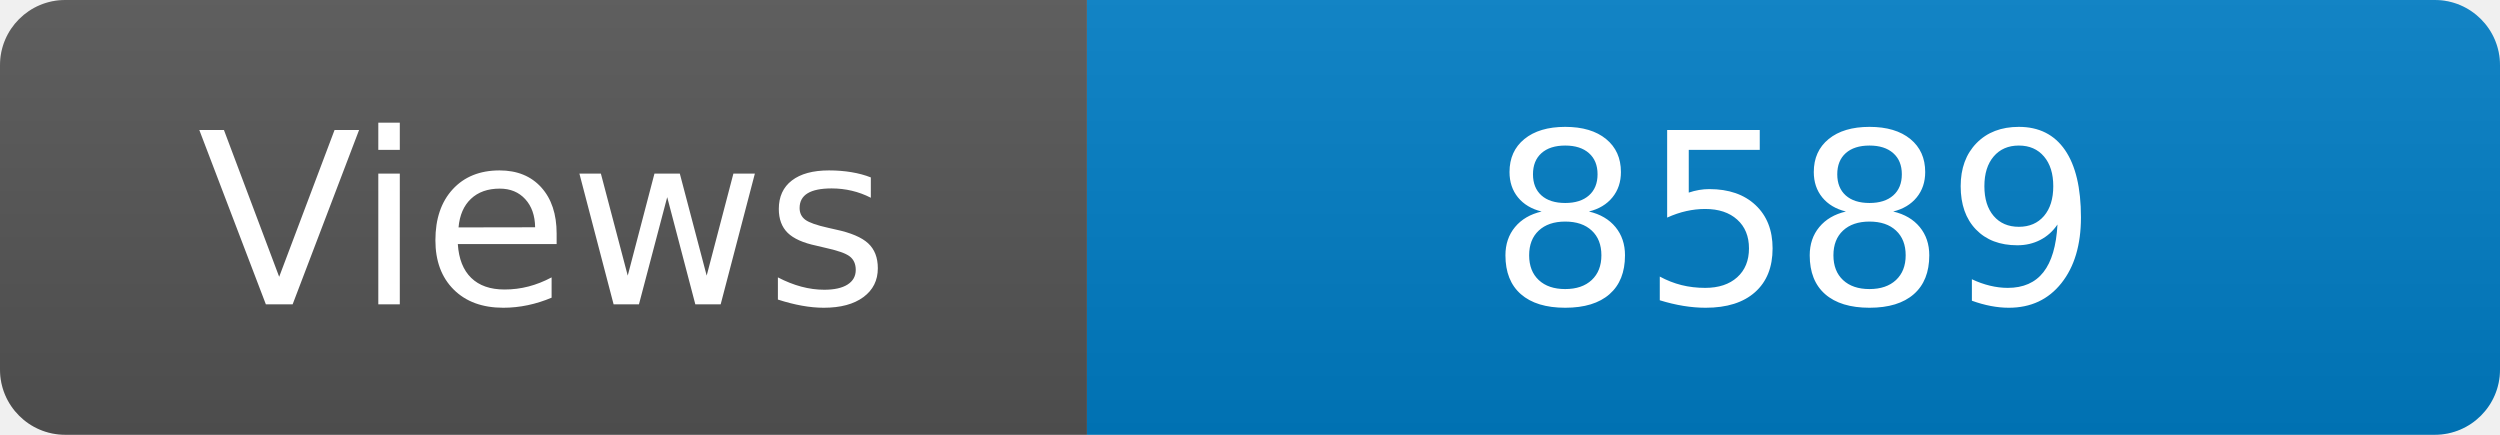
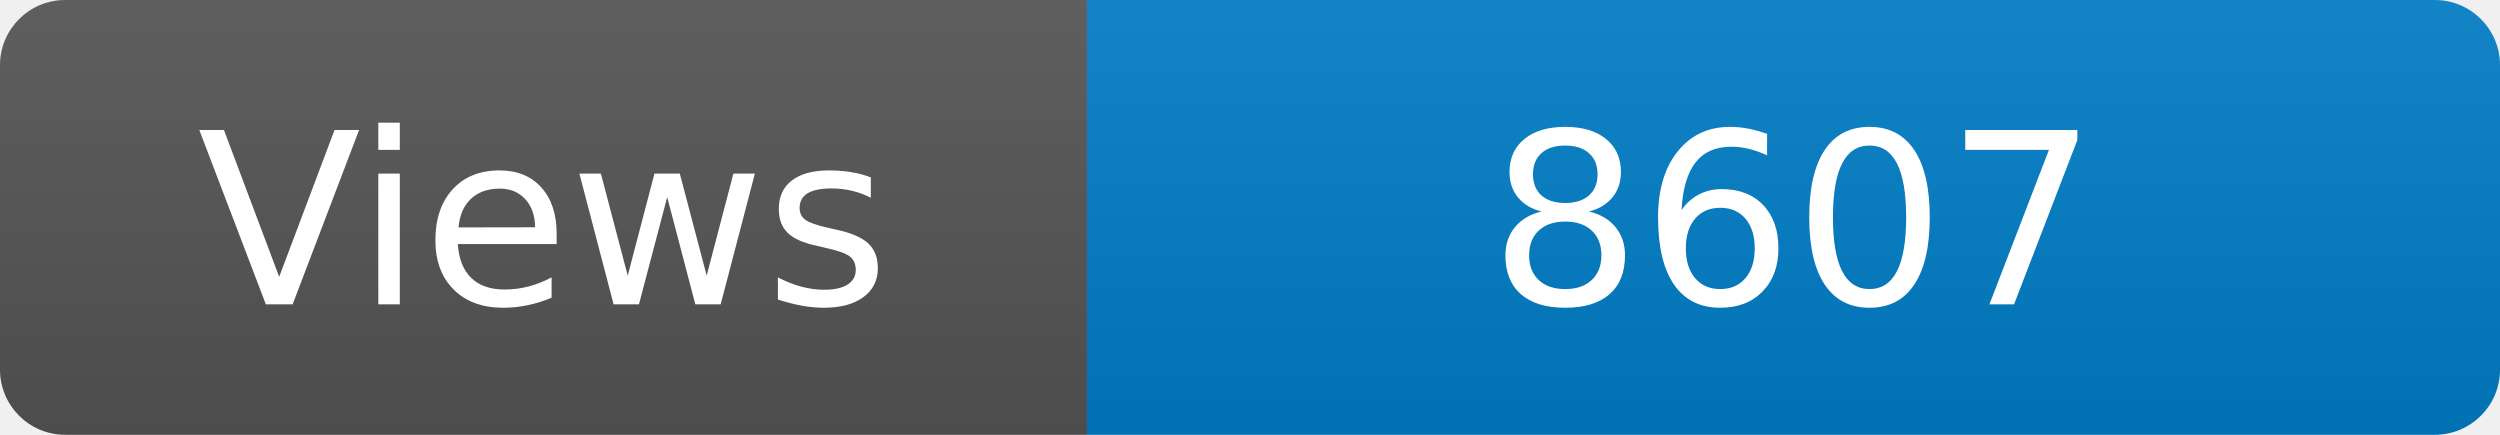
<svg xmlns="http://www.w3.org/2000/svg" width="115" height="20" role="img" aria-label="Maintained?: yes">
  <linearGradient id="s" x2="0" y2="100%">
    <stop offset="0" stop-color="#bbb" stop-opacity=".1" />
    <stop offset="1" stop-opacity=".1" />
  </linearGradient>
  <clipPath id="r">
    <rect width="115" height="20" rx="3" fill="#fff" />
  </clipPath>
  <g clip-path="url(#r)">
    <rect width="50" height="20" fill="#555" />
    <rect x="50" width="160" height="20" fill="#007ec6" />
    <rect width="115" height="20" fill="url(#s)" />
  </g>
  <g fill="#fff" text-anchor="middle" font-family="Verdana,Geneva,DejaVu Sans,sans-serif" font-size="110">
    <text x="250" y="140" transform="scale(.1)" fill="#fff">Views</text>
-     <text x="825" y="140" transform="scale(.1)" fill="#fff">8589</text>
+     <text x="825" y="140" transform="scale(.1)" fill="#fff">8607</text>
  </g>
</svg>
